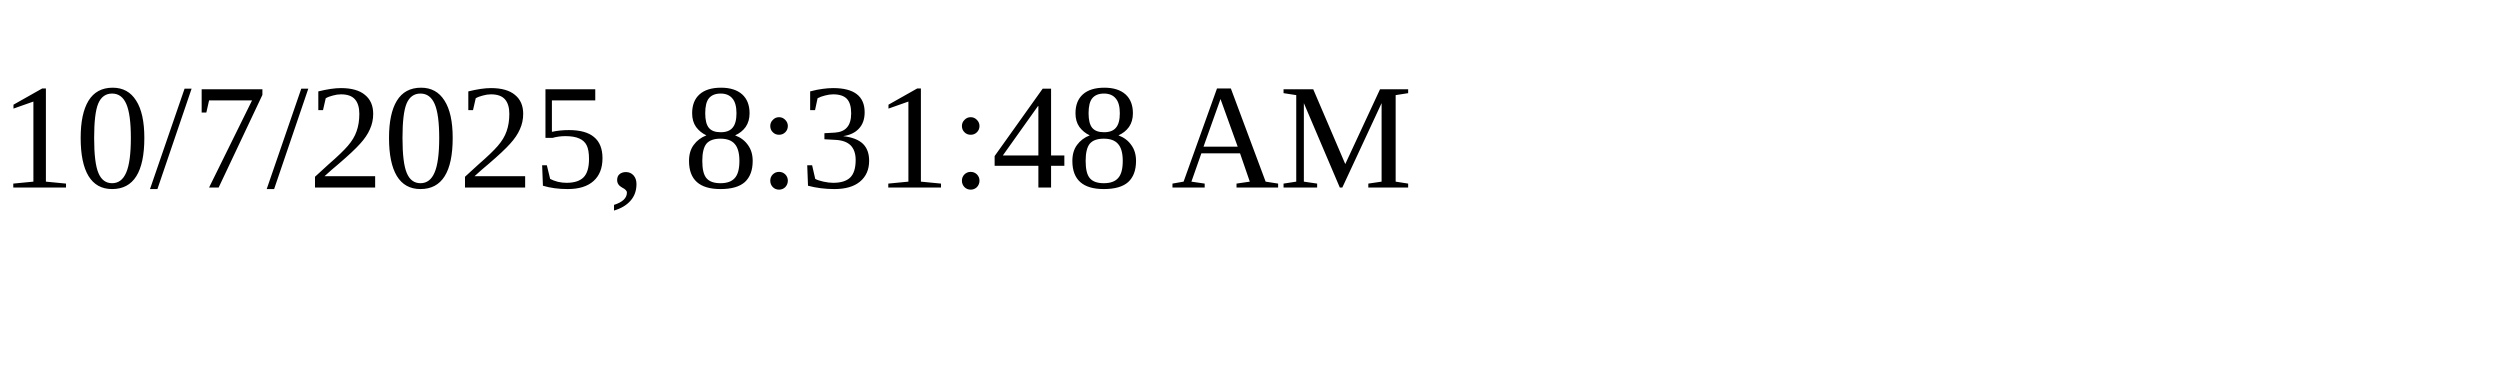
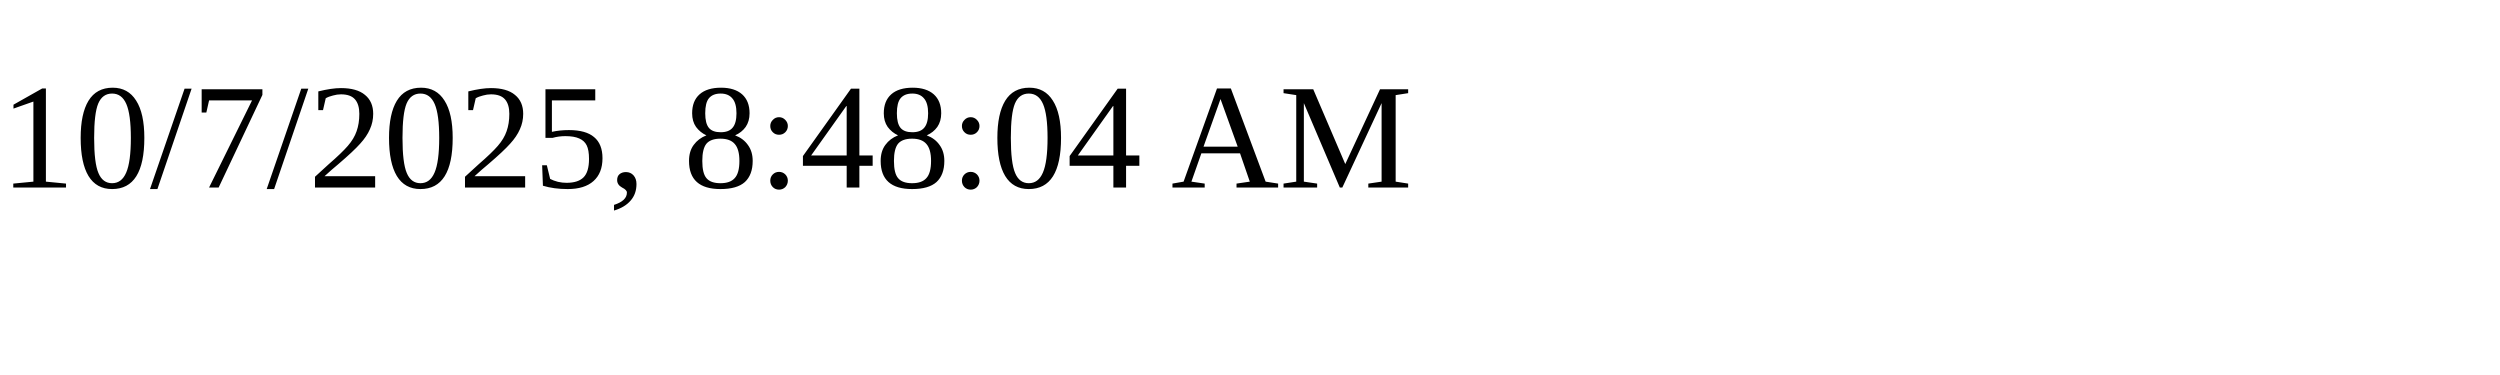
<svg xmlns="http://www.w3.org/2000/svg" height="30" width="200">
-   <text x="0" y="15">10/7/2025, 8:31:48 AM</text>
+   <text x="0" y="15">10/7/2025, 8:48:04 AM</text>
</svg>
